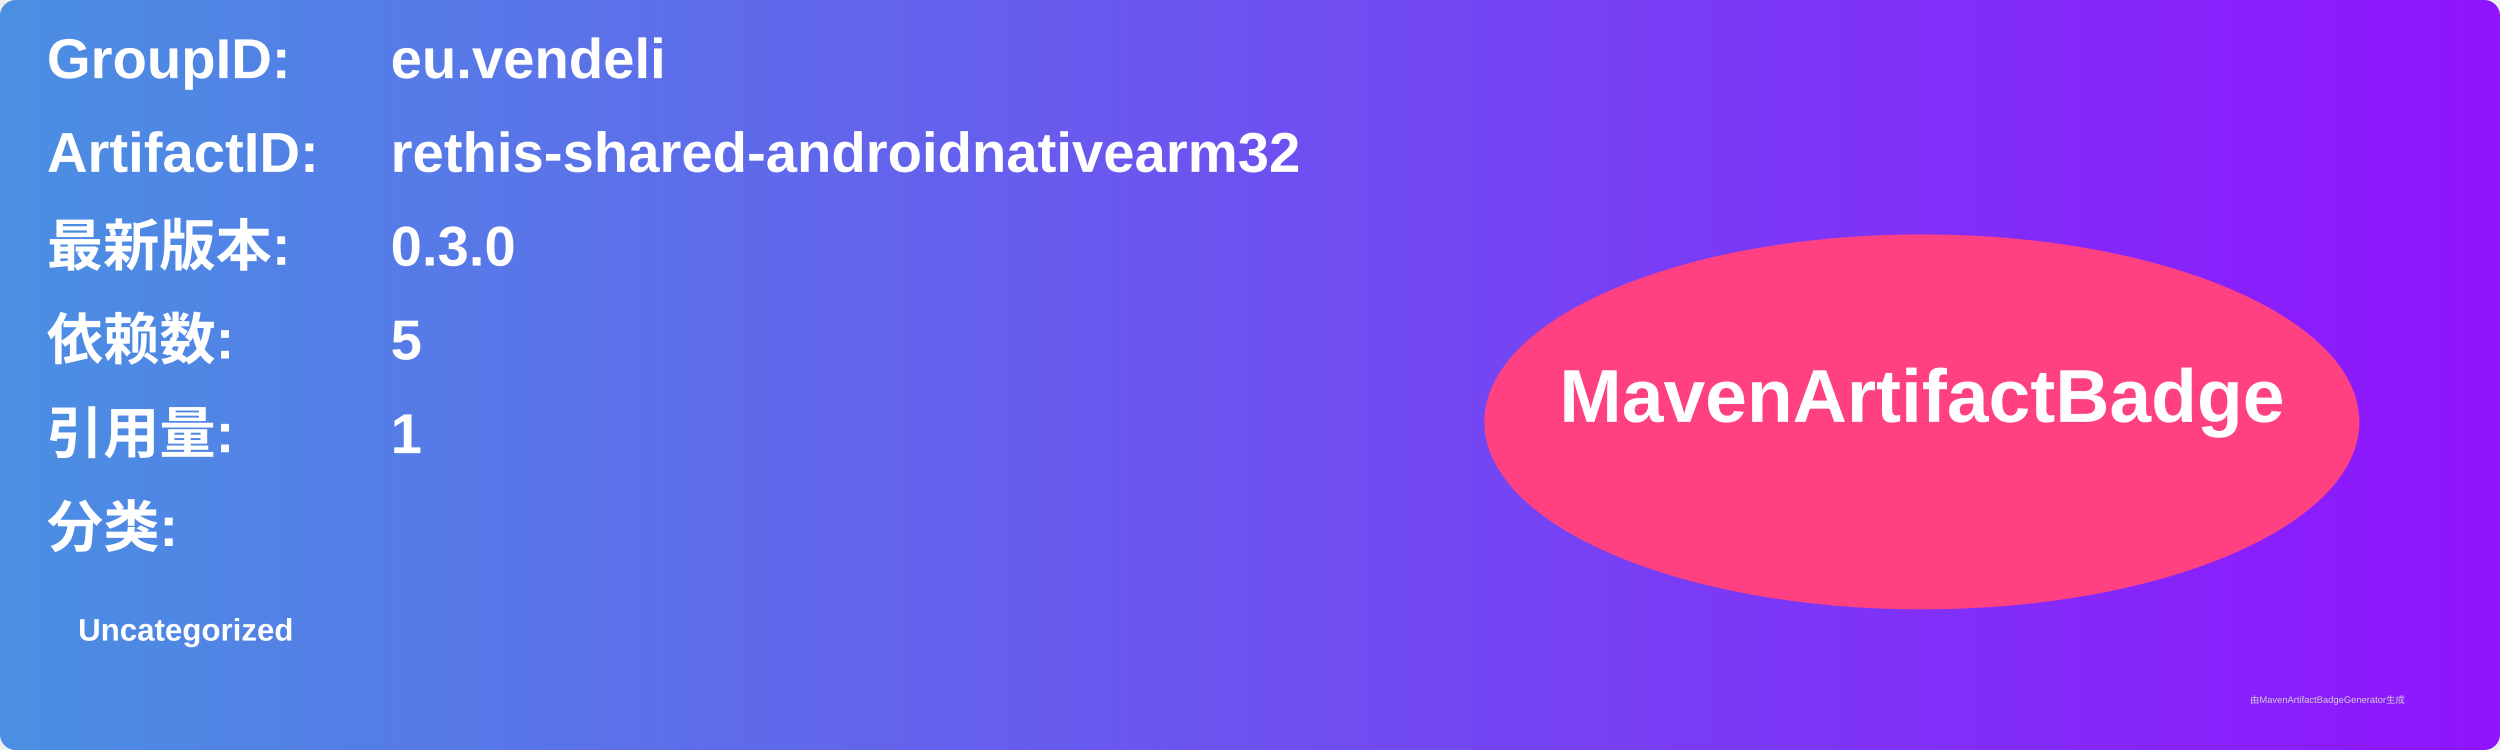
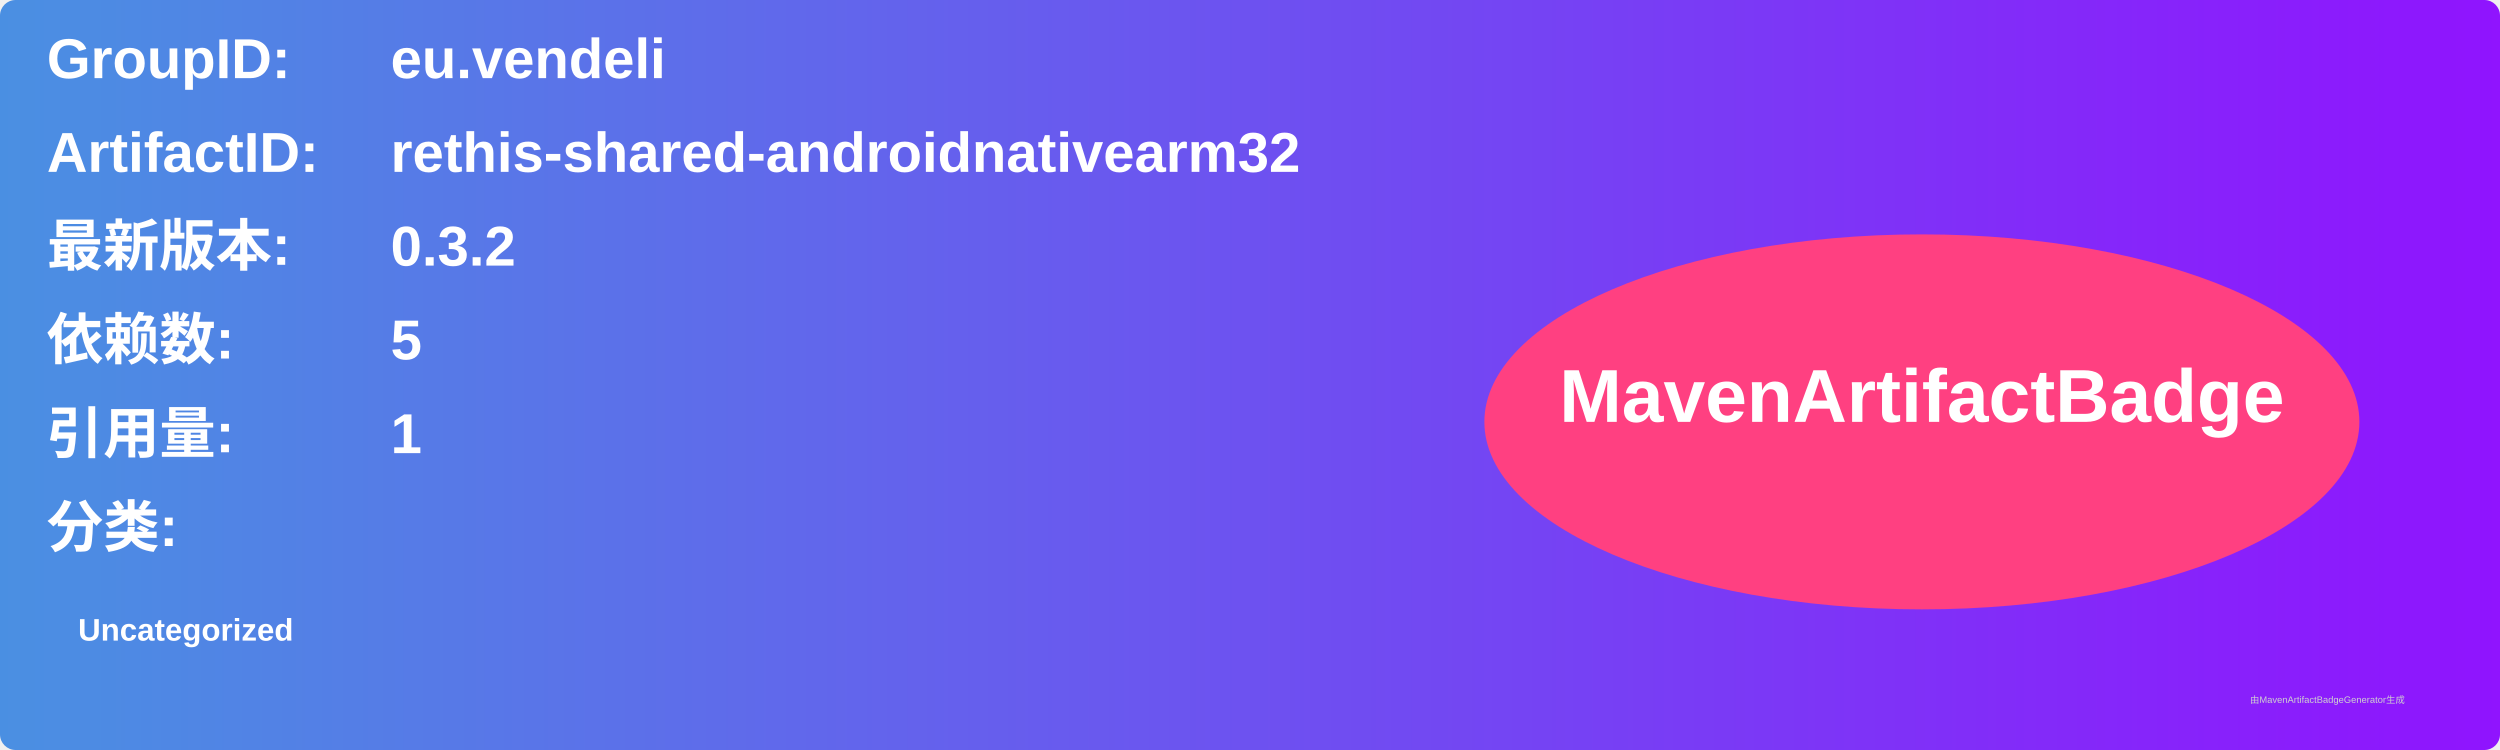
<svg xmlns="http://www.w3.org/2000/svg" width="800" height="240" viewBox="0 0 800 240">
  <linearGradient id="grad" x1="0%" y1="0%" x2="100%" y2="0%">
    <stop offset="0%" stop-color="#4a90e2" />
    <stop offset="100%" stop-color="#9013fe" />
  </linearGradient>
  <rect width="100%" height="100%" rx="5" ry="5" fill="url(#grad)" />
  <g transform="translate(15, 15)">
    <text x="0" y="10" font-family="Arial" font-size="18" fill="white" font-weight="bold" width="260">GroupID:</text>
    <text x="110" y="10" font-family="Arial" font-size="18" fill="white" font-weight="bold" width="460">eu.vendeli</text>
    <text x="0" y="40" font-family="Arial" font-size="18" fill="white" font-weight="bold" width="260">ArtifactID:</text>
    <text x="110" y="40" font-family="Arial" font-size="18" fill="white" font-weight="bold" width="460">rethis-shared-androidnativearm32</text>
    <text x="0" y="70" font-family="Arial" font-size="18" fill="white" font-weight="bold">最新版本:</text>
    <text x="110" y="70" font-family="Arial" font-size="18" fill="white" font-weight="bold">
-       <tspan font-weight="bold">0.3.0</tspan>
+       <tspan font-weight="bold">0.3.2</tspan>
    </text>
    <text x="0" y="100" font-family="Arial" font-size="18" fill="white" font-weight="bold">依赖数: </text>
    <text x="110" y="100" font-family="Arial" font-size="18" fill="white">
      <tspan font-weight="bold">5</tspan>
    </text>
    <text x="0" y="130" font-family="Arial" font-size="18" fill="white" font-weight="bold">引用量: </text>
    <text x="110" y="130" font-family="Arial" font-size="18" fill="white">
      <tspan font-weight="bold">1</tspan>
    </text>
    <text x="0" y="160" font-family="Arial" font-size="18" fill="white" font-weight="bold">分类:</text>
    <text x="10" y="190" font-family="Arial" font-size="10" fill="white">
      <tspan font-weight="bold">Uncategorized</tspan>
    </text>
    <ellipse cx="600" cy="120" rx="140" ry="60" fill="#ff4081" />
    <text x="600" y="120" text-anchor="middle" font-family="Arial" font-size="24" fill="white" font-weight="bold">MavenArtifactBadge</text>
  </g>
  <text x="720" y="225" font-family="Arial" font-size="3" fill="#d0d0d0">由MavenArtifactBadgeGenerator生成</text>
</svg>
